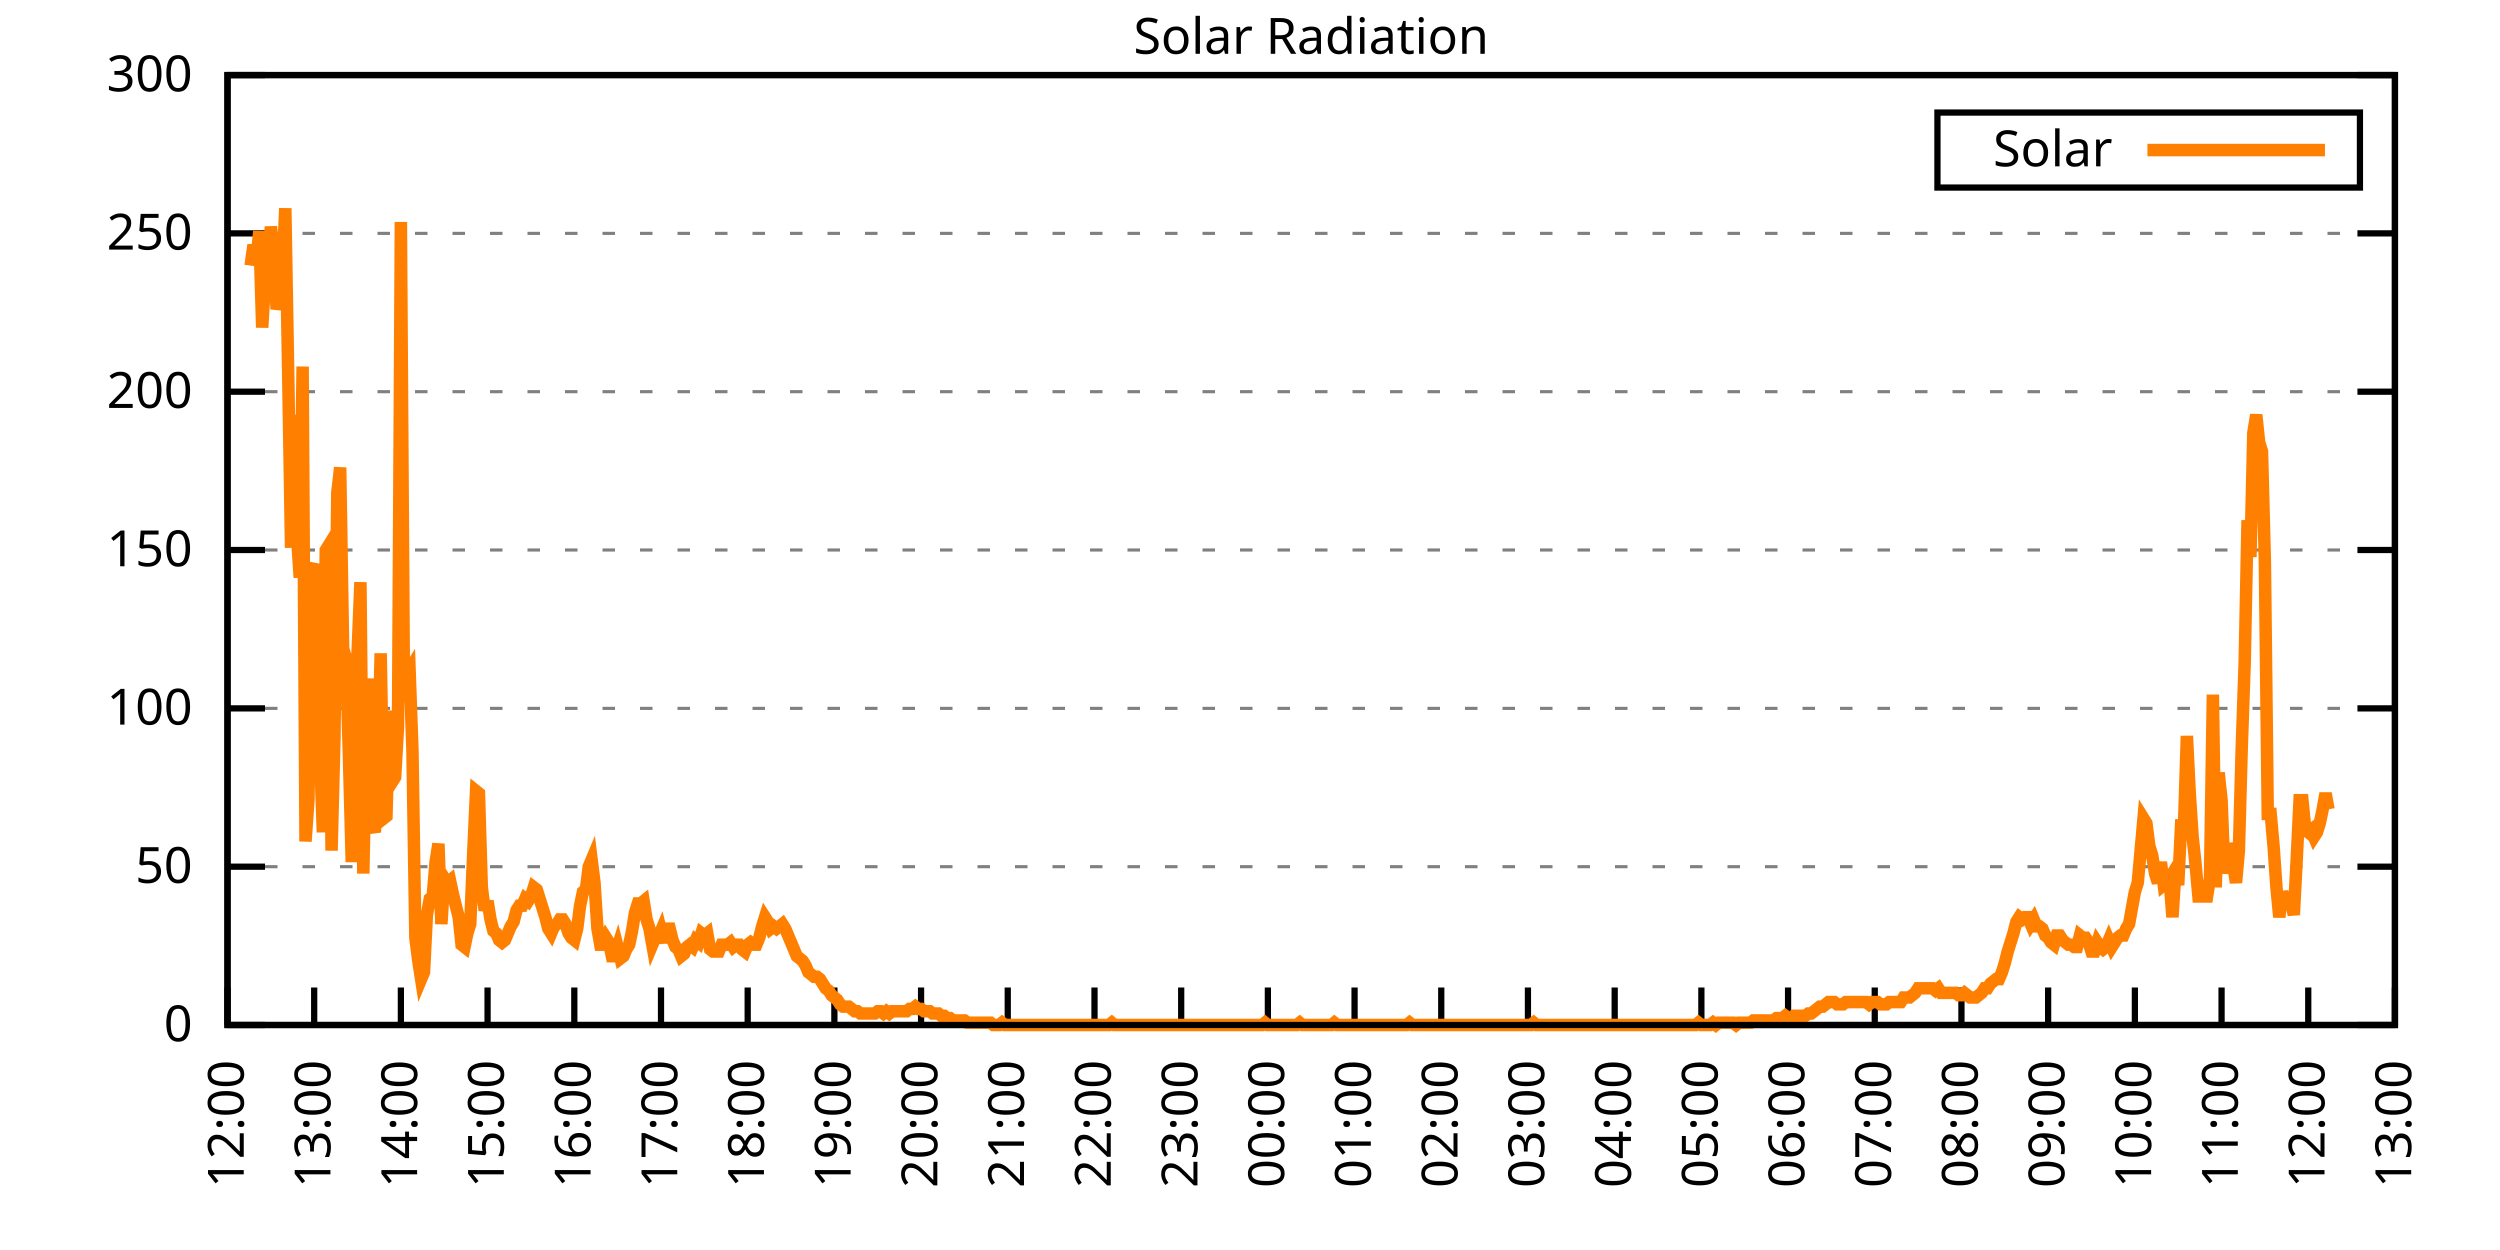
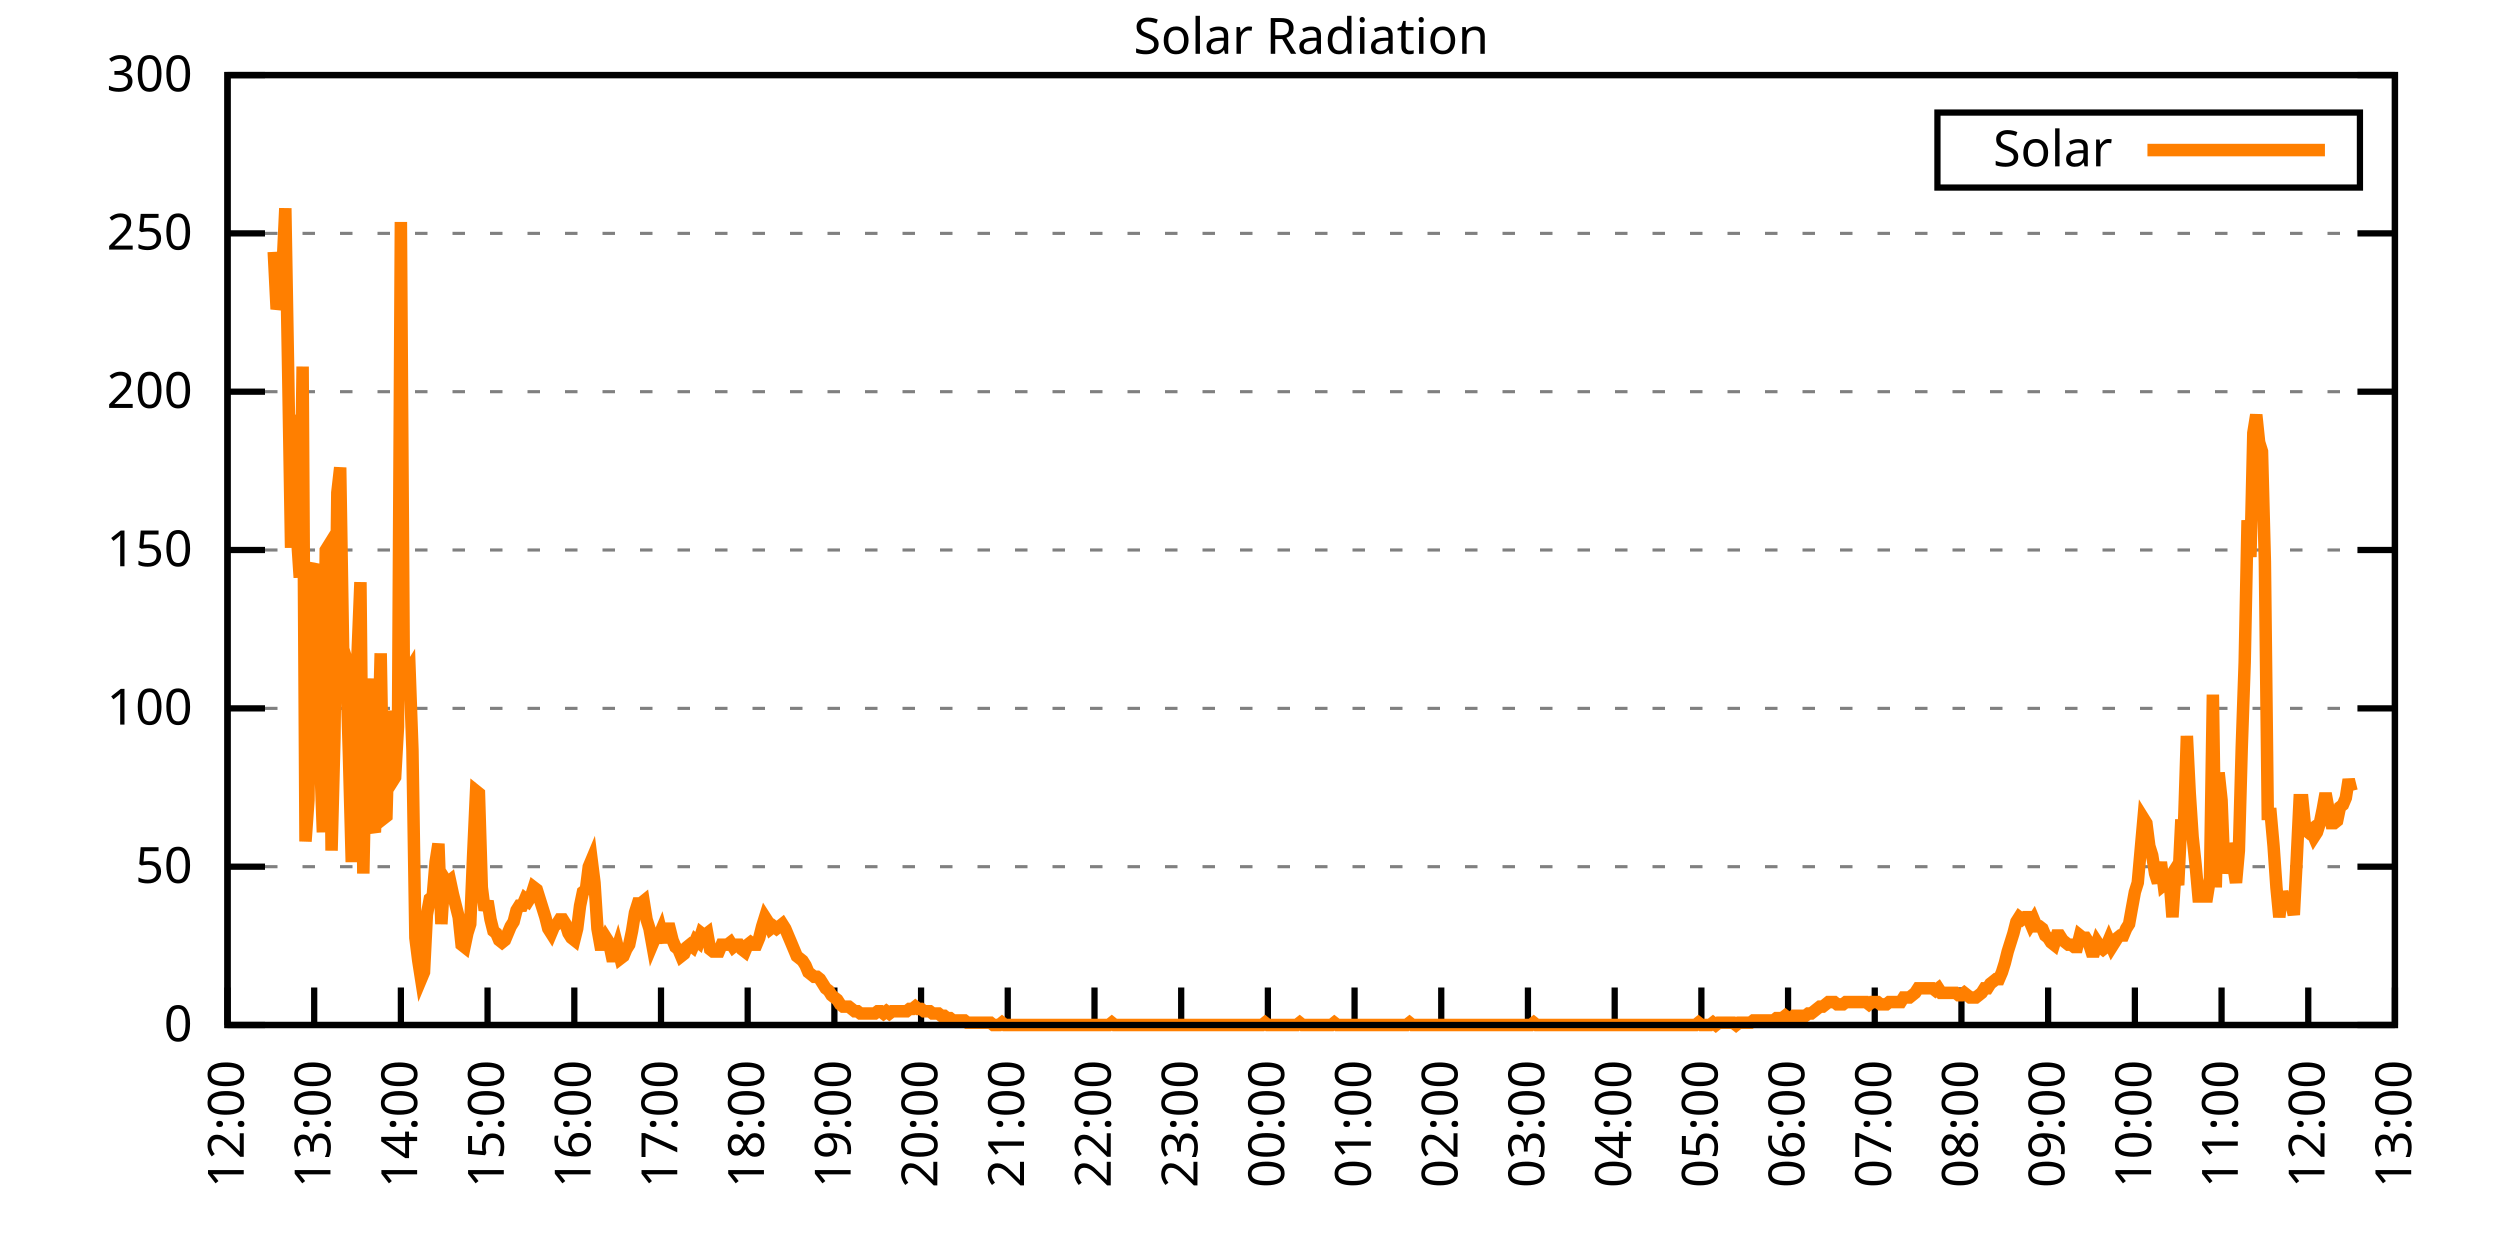
<svg xmlns="http://www.w3.org/2000/svg" xmlns:xlink="http://www.w3.org/1999/xlink" width="400" height="200" viewBox="0 0 400 200">
  <g id="gnuplot_canvas">
    <rect x="0" y="0" width="400" height="200" fill="none" />
    <defs>
      <circle id="gpDot" r="0.5" stroke-width="0.5" stroke="currentColor" />
      <path id="gpPt0" stroke-width="0.333" stroke="currentColor" d="M-1,0 h2 M0,-1 v2" />
      <path id="gpPt1" stroke-width="0.333" stroke="currentColor" d="M-1,-1 L1,1 M1,-1 L-1,1" />
      <path id="gpPt2" stroke-width="0.333" stroke="currentColor" d="M-1,0 L1,0 M0,-1 L0,1 M-1,-1 L1,1 M-1,1 L1,-1" />
      <rect id="gpPt3" stroke-width="0.333" stroke="currentColor" x="-1" y="-1" width="2" height="2" />
      <rect id="gpPt4" stroke-width="0.333" stroke="currentColor" fill="currentColor" x="-1" y="-1" width="2" height="2" />
      <circle id="gpPt5" stroke-width="0.333" stroke="currentColor" cx="0" cy="0" r="1" />
      <use xlink:href="#gpPt5" id="gpPt6" fill="currentColor" stroke="none" />
      <path id="gpPt7" stroke-width="0.333" stroke="currentColor" d="M0,-1.33 L-1.33,0.67 L1.33,0.67 z" />
      <use xlink:href="#gpPt7" id="gpPt8" fill="currentColor" stroke="none" />
      <use xlink:href="#gpPt7" id="gpPt9" stroke="currentColor" transform="rotate(180)" />
      <use xlink:href="#gpPt9" id="gpPt10" fill="currentColor" stroke="none" />
      <use xlink:href="#gpPt3" id="gpPt11" stroke="currentColor" transform="rotate(45)" />
      <use xlink:href="#gpPt11" id="gpPt12" fill="currentColor" stroke="none" />
      <path id="gpPt13" stroke-width="0.333" stroke="currentColor" d="M0,1.330 L1.265,0.411 L0.782,-1.067 L-0.782,-1.076 L-1.265,0.411 z" />
      <use xlink:href="#gpPt13" id="gpPt14" fill="currentColor" stroke="none" />
      <filter id="textbox" filterUnits="objectBoundingBox" x="0" y="0" height="1" width="1">
        <feFlood flood-color="white" flood-opacity="1" result="bgnd" />
        <feComposite in="SourceGraphic" in2="bgnd" operator="atop" />
      </filter>
      <filter id="greybox" filterUnits="objectBoundingBox" x="0" y="0" height="1" width="1">
        <feFlood flood-color="lightgrey" flood-opacity="1" result="grey" />
        <feComposite in="SourceGraphic" in2="grey" operator="atop" />
      </filter>
    </defs>
    <g fill="none" color="white" stroke="currentColor" stroke-width="1.00" stroke-linecap="butt" stroke-linejoin="miter">
</g>
    <g fill="none" color="black" stroke="currentColor" stroke-width="1.00" stroke-linecap="butt" stroke-linejoin="miter">
      <g stroke="none" shape-rendering="crispEdges">
        <polygon fill="rgb(255, 255, 255)" points="36.40,164.00 383.18,164.00 383.18,12.02 36.40,12.02 " />
      </g>
    </g>
    <g fill="none" color="black" stroke="currentColor" stroke-width="1.00" stroke-linecap="butt" stroke-linejoin="miter">
</g>
    <g fill="none" color="black" stroke="black" stroke-width="0.50" stroke-linecap="butt" stroke-linejoin="miter">
</g>
    <g fill="none" color="gray" stroke="currentColor" stroke-width="0.50" stroke-linecap="butt" stroke-linejoin="miter">
      <path stroke="gray" stroke-dasharray="2,4" class="gridline" d="M36.40,164.00 L383.19,164.00  " />
    </g>
    <g fill="none" color="gray" stroke="gray" stroke-width="1.00" stroke-linecap="butt" stroke-linejoin="miter">
</g>
    <g fill="none" color="black" stroke="currentColor" stroke-width="1.00" stroke-linecap="butt" stroke-linejoin="miter">
      <path stroke="black" d="M36.40,164.00 L42.40,164.00 M383.19,164.00 L377.19,164.00  " />
      <g transform="translate(30.80,166.60)" stroke="none" fill="black" font-family="Sans" font-size="8.00" text-anchor="end">
        <text>
          <tspan font-family="Sans"> 0</tspan>
        </text>
      </g>
    </g>
    <g fill="none" color="black" stroke="currentColor" stroke-width="1.00" stroke-linecap="butt" stroke-linejoin="miter">
</g>
    <g fill="none" color="black" stroke="black" stroke-width="0.50" stroke-linecap="butt" stroke-linejoin="miter">
</g>
    <g fill="none" color="gray" stroke="currentColor" stroke-width="0.50" stroke-linecap="butt" stroke-linejoin="miter">
      <path stroke="gray" stroke-dasharray="2,4" class="gridline" d="M36.40,138.67 L383.19,138.67  " />
    </g>
    <g fill="none" color="gray" stroke="gray" stroke-width="1.00" stroke-linecap="butt" stroke-linejoin="miter">
</g>
    <g fill="none" color="black" stroke="currentColor" stroke-width="1.00" stroke-linecap="butt" stroke-linejoin="miter">
      <path stroke="black" d="M36.40,138.67 L42.40,138.67 M383.19,138.67 L377.19,138.67  " />
      <g transform="translate(30.80,141.27)" stroke="none" fill="black" font-family="Sans" font-size="8.00" text-anchor="end">
        <text>
          <tspan font-family="Sans"> 50</tspan>
        </text>
      </g>
    </g>
    <g fill="none" color="black" stroke="currentColor" stroke-width="1.00" stroke-linecap="butt" stroke-linejoin="miter">
</g>
    <g fill="none" color="black" stroke="black" stroke-width="0.50" stroke-linecap="butt" stroke-linejoin="miter">
</g>
    <g fill="none" color="gray" stroke="currentColor" stroke-width="0.50" stroke-linecap="butt" stroke-linejoin="miter">
      <path stroke="gray" stroke-dasharray="2,4" class="gridline" d="M36.40,113.34 L383.19,113.34  " />
    </g>
    <g fill="none" color="gray" stroke="gray" stroke-width="1.00" stroke-linecap="butt" stroke-linejoin="miter">
</g>
    <g fill="none" color="black" stroke="currentColor" stroke-width="1.00" stroke-linecap="butt" stroke-linejoin="miter">
      <path stroke="black" d="M36.40,113.34 L42.40,113.34 M383.19,113.34 L377.19,113.34  " />
      <g transform="translate(30.80,115.94)" stroke="none" fill="black" font-family="Sans" font-size="8.00" text-anchor="end">
        <text>
          <tspan font-family="Sans"> 100</tspan>
        </text>
      </g>
    </g>
    <g fill="none" color="black" stroke="currentColor" stroke-width="1.00" stroke-linecap="butt" stroke-linejoin="miter">
</g>
    <g fill="none" color="black" stroke="black" stroke-width="0.50" stroke-linecap="butt" stroke-linejoin="miter">
</g>
    <g fill="none" color="gray" stroke="currentColor" stroke-width="0.50" stroke-linecap="butt" stroke-linejoin="miter">
      <path stroke="gray" stroke-dasharray="2,4" class="gridline" d="M36.40,88.00 L383.19,88.00  " />
    </g>
    <g fill="none" color="gray" stroke="gray" stroke-width="1.00" stroke-linecap="butt" stroke-linejoin="miter">
</g>
    <g fill="none" color="black" stroke="currentColor" stroke-width="1.00" stroke-linecap="butt" stroke-linejoin="miter">
      <path stroke="black" d="M36.40,88.00 L42.40,88.00 M383.19,88.00 L377.19,88.00  " />
      <g transform="translate(30.80,90.60)" stroke="none" fill="black" font-family="Sans" font-size="8.00" text-anchor="end">
        <text>
          <tspan font-family="Sans"> 150</tspan>
        </text>
      </g>
    </g>
    <g fill="none" color="black" stroke="currentColor" stroke-width="1.00" stroke-linecap="butt" stroke-linejoin="miter">
</g>
    <g fill="none" color="black" stroke="black" stroke-width="0.50" stroke-linecap="butt" stroke-linejoin="miter">
</g>
    <g fill="none" color="gray" stroke="currentColor" stroke-width="0.50" stroke-linecap="butt" stroke-linejoin="miter">
      <path stroke="gray" stroke-dasharray="2,4" class="gridline" d="M36.40,62.67 L383.19,62.67  " />
    </g>
    <g fill="none" color="gray" stroke="gray" stroke-width="1.00" stroke-linecap="butt" stroke-linejoin="miter">
</g>
    <g fill="none" color="black" stroke="currentColor" stroke-width="1.00" stroke-linecap="butt" stroke-linejoin="miter">
      <path stroke="black" d="M36.40,62.67 L42.40,62.67 M383.19,62.67 L377.19,62.67  " />
      <g transform="translate(30.80,65.27)" stroke="none" fill="black" font-family="Sans" font-size="8.00" text-anchor="end">
        <text>
          <tspan font-family="Sans"> 200</tspan>
        </text>
      </g>
    </g>
    <g fill="none" color="black" stroke="currentColor" stroke-width="1.00" stroke-linecap="butt" stroke-linejoin="miter">
</g>
    <g fill="none" color="black" stroke="black" stroke-width="0.50" stroke-linecap="butt" stroke-linejoin="miter">
</g>
    <g fill="none" color="gray" stroke="currentColor" stroke-width="0.50" stroke-linecap="butt" stroke-linejoin="miter">
      <path stroke="gray" stroke-dasharray="2,4" class="gridline" d="M36.40,37.34 L383.19,37.34  " />
    </g>
    <g fill="none" color="gray" stroke="gray" stroke-width="1.00" stroke-linecap="butt" stroke-linejoin="miter">
</g>
    <g fill="none" color="black" stroke="currentColor" stroke-width="1.00" stroke-linecap="butt" stroke-linejoin="miter">
      <path stroke="black" d="M36.40,37.34 L42.40,37.34 M383.19,37.34 L377.19,37.34  " />
      <g transform="translate(30.80,39.94)" stroke="none" fill="black" font-family="Sans" font-size="8.00" text-anchor="end">
        <text>
          <tspan font-family="Sans"> 250</tspan>
        </text>
      </g>
    </g>
    <g fill="none" color="black" stroke="currentColor" stroke-width="1.00" stroke-linecap="butt" stroke-linejoin="miter">
</g>
    <g fill="none" color="black" stroke="black" stroke-width="0.50" stroke-linecap="butt" stroke-linejoin="miter">
</g>
    <g fill="none" color="gray" stroke="currentColor" stroke-width="0.50" stroke-linecap="butt" stroke-linejoin="miter">
      <path stroke="gray" stroke-dasharray="2,4" class="gridline" d="M36.40,12.01 L383.19,12.01  " />
    </g>
    <g fill="none" color="gray" stroke="gray" stroke-width="1.00" stroke-linecap="butt" stroke-linejoin="miter">
</g>
    <g fill="none" color="black" stroke="currentColor" stroke-width="1.00" stroke-linecap="butt" stroke-linejoin="miter">
      <path stroke="black" d="M36.40,12.01 L42.40,12.01 M383.19,12.01 L377.19,12.01  " />
      <g transform="translate(30.80,14.61)" stroke="none" fill="black" font-family="Sans" font-size="8.00" text-anchor="end">
        <text>
          <tspan font-family="Sans"> 300</tspan>
        </text>
      </g>
    </g>
    <g fill="none" color="black" stroke="currentColor" stroke-width="1.00" stroke-linecap="butt" stroke-linejoin="miter">
      <path stroke="black" d="M36.40,164.00 L36.40,158.00  " />
      <g transform="translate(39.00,169.60) rotate(270.00)" stroke="none" fill="black" font-family="Sans" font-size="8.00" text-anchor="end">
        <text>
          <tspan font-family="Sans">12:00</tspan>
        </text>
      </g>
    </g>
    <g fill="none" color="black" stroke="currentColor" stroke-width="1.00" stroke-linecap="butt" stroke-linejoin="miter">
      <path stroke="black" d="M50.27,164.00 L50.27,158.00  " />
      <g transform="translate(52.87,169.60) rotate(270.00)" stroke="none" fill="black" font-family="Sans" font-size="8.00" text-anchor="end">
        <text>
          <tspan font-family="Sans">13:00</tspan>
        </text>
      </g>
    </g>
    <g fill="none" color="black" stroke="currentColor" stroke-width="1.00" stroke-linecap="butt" stroke-linejoin="miter">
      <path stroke="black" d="M64.14,164.00 L64.14,158.00  " />
      <g transform="translate(66.74,169.60) rotate(270.00)" stroke="none" fill="black" font-family="Sans" font-size="8.00" text-anchor="end">
        <text>
          <tspan font-family="Sans">14:00</tspan>
        </text>
      </g>
    </g>
    <g fill="none" color="black" stroke="currentColor" stroke-width="1.00" stroke-linecap="butt" stroke-linejoin="miter">
      <path stroke="black" d="M78.01,164.00 L78.01,158.00  " />
      <g transform="translate(80.61,169.60) rotate(270.00)" stroke="none" fill="black" font-family="Sans" font-size="8.00" text-anchor="end">
        <text>
          <tspan font-family="Sans">15:00</tspan>
        </text>
      </g>
    </g>
    <g fill="none" color="black" stroke="currentColor" stroke-width="1.00" stroke-linecap="butt" stroke-linejoin="miter">
      <path stroke="black" d="M91.89,164.00 L91.89,158.00  " />
      <g transform="translate(94.49,169.60) rotate(270.00)" stroke="none" fill="black" font-family="Sans" font-size="8.00" text-anchor="end">
        <text>
          <tspan font-family="Sans">16:00</tspan>
        </text>
      </g>
    </g>
    <g fill="none" color="black" stroke="currentColor" stroke-width="1.00" stroke-linecap="butt" stroke-linejoin="miter">
      <path stroke="black" d="M105.76,164.00 L105.76,158.00  " />
      <g transform="translate(108.36,169.60) rotate(270.00)" stroke="none" fill="black" font-family="Sans" font-size="8.00" text-anchor="end">
        <text>
          <tspan font-family="Sans">17:00</tspan>
        </text>
      </g>
    </g>
    <g fill="none" color="black" stroke="currentColor" stroke-width="1.00" stroke-linecap="butt" stroke-linejoin="miter">
      <path stroke="black" d="M119.63,164.00 L119.63,158.00  " />
      <g transform="translate(122.23,169.60) rotate(270.00)" stroke="none" fill="black" font-family="Sans" font-size="8.00" text-anchor="end">
        <text>
          <tspan font-family="Sans">18:00</tspan>
        </text>
      </g>
    </g>
    <g fill="none" color="black" stroke="currentColor" stroke-width="1.00" stroke-linecap="butt" stroke-linejoin="miter">
      <path stroke="black" d="M133.50,164.00 L133.50,158.00  " />
      <g transform="translate(136.10,169.60) rotate(270.00)" stroke="none" fill="black" font-family="Sans" font-size="8.00" text-anchor="end">
        <text>
          <tspan font-family="Sans">19:00</tspan>
        </text>
      </g>
    </g>
    <g fill="none" color="black" stroke="currentColor" stroke-width="1.00" stroke-linecap="butt" stroke-linejoin="miter">
      <path stroke="black" d="M147.37,164.00 L147.37,158.00  " />
      <g transform="translate(149.97,169.60) rotate(270.00)" stroke="none" fill="black" font-family="Sans" font-size="8.00" text-anchor="end">
        <text>
          <tspan font-family="Sans">20:00</tspan>
        </text>
      </g>
    </g>
    <g fill="none" color="black" stroke="currentColor" stroke-width="1.00" stroke-linecap="butt" stroke-linejoin="miter">
      <path stroke="black" d="M161.24,164.00 L161.24,158.00  " />
      <g transform="translate(163.84,169.60) rotate(270.00)" stroke="none" fill="black" font-family="Sans" font-size="8.00" text-anchor="end">
        <text>
          <tspan font-family="Sans">21:00</tspan>
        </text>
      </g>
    </g>
    <g fill="none" color="black" stroke="currentColor" stroke-width="1.00" stroke-linecap="butt" stroke-linejoin="miter">
      <path stroke="black" d="M175.12,164.00 L175.12,158.00  " />
      <g transform="translate(177.72,169.60) rotate(270.00)" stroke="none" fill="black" font-family="Sans" font-size="8.00" text-anchor="end">
        <text>
          <tspan font-family="Sans">22:00</tspan>
        </text>
      </g>
    </g>
    <g fill="none" color="black" stroke="currentColor" stroke-width="1.00" stroke-linecap="butt" stroke-linejoin="miter">
      <path stroke="black" d="M188.99,164.00 L188.99,158.00  " />
      <g transform="translate(191.59,169.60) rotate(270.00)" stroke="none" fill="black" font-family="Sans" font-size="8.00" text-anchor="end">
        <text>
          <tspan font-family="Sans">23:00</tspan>
        </text>
      </g>
    </g>
    <g fill="none" color="black" stroke="currentColor" stroke-width="1.00" stroke-linecap="butt" stroke-linejoin="miter">
      <path stroke="black" d="M202.86,164.00 L202.86,158.00  " />
      <g transform="translate(205.46,169.60) rotate(270.00)" stroke="none" fill="black" font-family="Sans" font-size="8.00" text-anchor="end">
        <text>
          <tspan font-family="Sans">00:00</tspan>
        </text>
      </g>
    </g>
    <g fill="none" color="black" stroke="currentColor" stroke-width="1.00" stroke-linecap="butt" stroke-linejoin="miter">
      <path stroke="black" d="M216.73,164.00 L216.73,158.00  " />
      <g transform="translate(219.33,169.60) rotate(270.00)" stroke="none" fill="black" font-family="Sans" font-size="8.00" text-anchor="end">
        <text>
          <tspan font-family="Sans">01:00</tspan>
        </text>
      </g>
    </g>
    <g fill="none" color="black" stroke="currentColor" stroke-width="1.00" stroke-linecap="butt" stroke-linejoin="miter">
      <path stroke="black" d="M230.60,164.00 L230.60,158.00  " />
      <g transform="translate(233.20,169.60) rotate(270.00)" stroke="none" fill="black" font-family="Sans" font-size="8.00" text-anchor="end">
        <text>
          <tspan font-family="Sans">02:00</tspan>
        </text>
      </g>
    </g>
    <g fill="none" color="black" stroke="currentColor" stroke-width="1.00" stroke-linecap="butt" stroke-linejoin="miter">
      <path stroke="black" d="M244.47,164.00 L244.47,158.00  " />
      <g transform="translate(247.07,169.60) rotate(270.00)" stroke="none" fill="black" font-family="Sans" font-size="8.00" text-anchor="end">
        <text>
          <tspan font-family="Sans">03:00</tspan>
        </text>
      </g>
    </g>
    <g fill="none" color="black" stroke="currentColor" stroke-width="1.00" stroke-linecap="butt" stroke-linejoin="miter">
      <path stroke="black" d="M258.35,164.00 L258.35,158.00  " />
      <g transform="translate(260.95,169.60) rotate(270.00)" stroke="none" fill="black" font-family="Sans" font-size="8.00" text-anchor="end">
        <text>
          <tspan font-family="Sans">04:00</tspan>
        </text>
      </g>
    </g>
    <g fill="none" color="black" stroke="currentColor" stroke-width="1.00" stroke-linecap="butt" stroke-linejoin="miter">
      <path stroke="black" d="M272.22,164.00 L272.22,158.00  " />
      <g transform="translate(274.82,169.60) rotate(270.00)" stroke="none" fill="black" font-family="Sans" font-size="8.00" text-anchor="end">
        <text>
          <tspan font-family="Sans">05:00</tspan>
        </text>
      </g>
    </g>
    <g fill="none" color="black" stroke="currentColor" stroke-width="1.00" stroke-linecap="butt" stroke-linejoin="miter">
      <path stroke="black" d="M286.09,164.00 L286.09,158.00  " />
      <g transform="translate(288.69,169.60) rotate(270.00)" stroke="none" fill="black" font-family="Sans" font-size="8.00" text-anchor="end">
        <text>
          <tspan font-family="Sans">06:00</tspan>
        </text>
      </g>
    </g>
    <g fill="none" color="black" stroke="currentColor" stroke-width="1.00" stroke-linecap="butt" stroke-linejoin="miter">
      <path stroke="black" d="M299.96,164.00 L299.96,158.00  " />
      <g transform="translate(302.56,169.60) rotate(270.00)" stroke="none" fill="black" font-family="Sans" font-size="8.00" text-anchor="end">
        <text>
          <tspan font-family="Sans">07:00</tspan>
        </text>
      </g>
    </g>
    <g fill="none" color="black" stroke="currentColor" stroke-width="1.00" stroke-linecap="butt" stroke-linejoin="miter">
      <path stroke="black" d="M313.83,164.00 L313.83,158.00  " />
      <g transform="translate(316.43,169.60) rotate(270.00)" stroke="none" fill="black" font-family="Sans" font-size="8.00" text-anchor="end">
        <text>
          <tspan font-family="Sans">08:00</tspan>
        </text>
      </g>
    </g>
    <g fill="none" color="black" stroke="currentColor" stroke-width="1.00" stroke-linecap="butt" stroke-linejoin="miter">
      <path stroke="black" d="M327.70,164.00 L327.70,158.00  " />
      <g transform="translate(330.30,169.60) rotate(270.00)" stroke="none" fill="black" font-family="Sans" font-size="8.00" text-anchor="end">
        <text>
          <tspan font-family="Sans">09:00</tspan>
        </text>
      </g>
    </g>
    <g fill="none" color="black" stroke="currentColor" stroke-width="1.00" stroke-linecap="butt" stroke-linejoin="miter">
      <path stroke="black" d="M341.58,164.00 L341.58,158.00  " />
      <g transform="translate(344.18,169.60) rotate(270.00)" stroke="none" fill="black" font-family="Sans" font-size="8.00" text-anchor="end">
        <text>
          <tspan font-family="Sans">10:00</tspan>
        </text>
      </g>
    </g>
    <g fill="none" color="black" stroke="currentColor" stroke-width="1.00" stroke-linecap="butt" stroke-linejoin="miter">
      <path stroke="black" d="M355.45,164.00 L355.45,158.00  " />
      <g transform="translate(358.05,169.60) rotate(270.00)" stroke="none" fill="black" font-family="Sans" font-size="8.00" text-anchor="end">
        <text>
          <tspan font-family="Sans">11:00</tspan>
        </text>
      </g>
    </g>
    <g fill="none" color="black" stroke="currentColor" stroke-width="1.00" stroke-linecap="butt" stroke-linejoin="miter">
      <path stroke="black" d="M369.32,164.00 L369.32,158.00  " />
      <g transform="translate(371.92,169.60) rotate(270.00)" stroke="none" fill="black" font-family="Sans" font-size="8.00" text-anchor="end">
        <text>
          <tspan font-family="Sans">12:00</tspan>
        </text>
      </g>
    </g>
    <g fill="none" color="black" stroke="currentColor" stroke-width="1.00" stroke-linecap="butt" stroke-linejoin="miter">
      <path stroke="black" d="M383.19,164.00 L383.19,158.00  " />
      <g transform="translate(385.79,169.60) rotate(270.00)" stroke="none" fill="black" font-family="Sans" font-size="8.00" text-anchor="end">
        <text>
          <tspan font-family="Sans">13:00</tspan>
        </text>
      </g>
    </g>
    <g fill="none" color="black" stroke="currentColor" stroke-width="1.00" stroke-linecap="butt" stroke-linejoin="miter">
</g>
    <g fill="none" color="black" stroke="currentColor" stroke-width="1.00" stroke-linecap="butt" stroke-linejoin="miter">
      <path stroke="black" d="M36.40,12.01 L36.40,164.00 L383.19,164.00 L383.19,12.01 L36.40,12.01 Z  " />
    </g>
    <g fill="none" color="black" stroke="currentColor" stroke-width="1.00" stroke-linecap="butt" stroke-linejoin="miter">
</g>
    <g fill="none" color="black" stroke="currentColor" stroke-width="1.00" stroke-linecap="butt" stroke-linejoin="miter">
      <path stroke="black" d="M309.99,30.01 L309.99,18.01 L377.59,18.01 L377.59,30.01 L309.99,30.01 Z  " />
    </g>
    <g id="Solar_Radiation_plot_1">
      <g fill="none" color="white" stroke="black" stroke-width="2.00" stroke-linecap="butt" stroke-linejoin="miter">
</g>
      <g fill="none" color="black" stroke="currentColor" stroke-width="2.00" stroke-linecap="butt" stroke-linejoin="miter">
        <g transform="translate(337.99,26.61)" stroke="none" fill="black" font-family="Sans" font-size="8.00" text-anchor="end">
          <text>
            <tspan font-family="Sans">Solar</tspan>
          </text>
        </g>
      </g>
      <g fill="none" color="black" stroke="currentColor" stroke-width="2.00" stroke-linecap="butt" stroke-linejoin="miter">
-         <path stroke="rgb(255, 127,   0)" d="M343.59,24.01 L371.99,24.01 M40.10,42.50 L40.56,39.19 L41.02,41.76 L41.49,36.99 L41.95,52.41 L42.41,44.70   L42.87,44.70 L43.34,36.26 L43.80,40.30 L44.26,49.47 L44.72,47.64 L45.19,43.23 L45.65,33.32 L46.11,59.75   L46.57,87.65 L47.03,66.36 L47.50,85.45 L47.96,92.42 L48.42,58.65 L48.88,134.63 L49.35,128.03 L49.81,91.32   L50.27,90.22 L50.73,116.28 L51.20,120.32 L51.66,133.17 L52.12,88.02 L52.58,87.28 L53.05,136.10 L53.51,118.12   L53.97,78.84 L54.43,74.80 L54.90,103.80 L55.36,105.27 L55.82,120.69 L56.28,137.94 L56.75,116.28 L57.21,104.53   L57.67,93.15 L58.13,139.77 L58.59,117.01 L59.06,108.57 L59.52,131.70 L59.98,133.17 L60.44,123.25 L60.91,104.53   L61.37,130.96 L61.83,130.60 L62.29,113.71 L62.76,125.09 L63.22,124.36 L63.68,116.28 L64.14,35.52 L64.61,107.10   L65.07,107.84 L65.53,107.10 L65.99,119.95 L66.46,150.05 L66.92,153.72 L67.38,156.66 L67.84,155.56 L68.30,146.38   L68.77,143.81 L69.23,143.44 L69.69,137.94 L70.15,135.00 L70.62,147.85 L71.08,140.51 L71.54,141.24 L72.00,140.87   L72.47,143.08 L72.93,144.91 L73.39,146.75 L73.85,151.15 L74.32,151.52 L74.78,149.32 L75.24,147.85 L75.70,136.84   L76.17,126.56 L76.63,126.93 L77.09,141.98 L77.55,145.65 L78.01,144.18 L78.48,147.11 L78.94,148.95 L79.40,149.32   L79.86,150.42 L80.33,150.79 L80.79,150.42 L81.25,149.32 L81.71,148.22 L82.18,147.48 L82.64,145.65 L83.10,144.91   L83.56,144.91 L84.03,143.81 L84.49,144.18 L84.95,143.44 L85.41,141.98 L85.88,142.34 L86.34,143.81 L86.80,145.28   L87.26,146.75 L87.72,148.58 L88.19,149.32 L88.65,148.22 L89.11,147.85 L89.57,147.11 L90.04,147.11 L90.50,147.85   L90.96,149.32 L91.42,150.05 L91.89,150.42 L92.35,148.58 L92.81,144.91 L93.27,142.71 L93.74,142.34 L94.20,138.67   L94.66,137.57 L95.12,141.24 L95.59,148.58 L96.05,151.15 L96.51,151.15 L96.97,150.05 L97.44,150.79 L97.90,152.99   L98.36,152.99 L98.82,151.52 L99.28,153.35 L99.75,152.99 L100.21,151.89 L100.67,151.15 L101.13,148.95 L101.60,146.01   L102.06,144.55 L102.52,144.55 L102.98,144.18 L103.45,147.11 L103.91,148.58 L104.37,151.15 L104.83,150.05 L105.30,150.05   L105.76,148.95 L106.22,150.79 L106.68,148.58 L107.15,148.58 L107.61,150.42 L108.07,151.52 L108.53,151.89 L108.99,152.99   L109.46,152.62 L109.92,151.52 L110.38,151.15 L110.84,151.52 L111.31,150.42 L111.77,150.79 L112.23,149.32 L112.69,149.68   L113.16,149.32 L113.62,151.89 L114.08,152.25 L114.54,152.25 L115.01,152.25 L115.47,151.15 L115.93,151.15 L116.39,151.15   L116.86,150.79 L117.32,151.52 L117.78,151.15 L118.24,151.15 L118.70,151.89 L119.17,152.25 L119.63,151.15 L120.09,150.79   L120.55,151.15 L121.02,151.15 L121.48,150.05 L121.94,148.22 L122.40,146.75 L122.87,147.48 L123.33,148.58 L123.79,148.22   L124.25,148.58 L124.72,148.22 L125.18,147.85 L125.64,148.58 L126.10,149.68 L126.57,150.79 L127.03,151.89 L127.49,152.99   L127.95,153.35 L128.41,153.72 L128.88,154.46 L129.34,155.56 L129.80,155.92 L130.26,156.29 L130.73,156.29 L131.19,156.66   L131.65,157.39 L132.11,158.13 L132.58,158.49 L133.04,159.23 L133.50,159.60 L133.96,159.96 L134.43,160.70 L134.89,161.06   L135.35,161.06 L135.81,161.06 L136.28,161.43 L136.74,161.80 L137.20,161.80 L137.66,162.16 L138.13,162.16 L138.59,162.16   L139.05,162.16 L139.51,162.16 L139.97,162.16 L140.44,161.80 L140.90,161.80 L141.36,162.16 L141.82,161.80 L142.29,162.16   L142.75,161.80 L143.21,161.80 L143.67,161.80 L144.14,161.80 L144.60,161.80 L145.06,161.80 L145.52,161.43 L145.99,161.43   L146.45,161.06 L146.91,161.43 L147.37,161.43 L147.84,161.80 L148.30,161.80 L148.76,161.80 L149.22,162.16 L149.68,162.16   L150.15,162.16 L150.61,162.53 L151.07,162.53 L151.53,162.90 L152.00,162.90 L152.46,163.27 L152.92,163.27 L153.38,163.27   L153.85,163.27 L154.31,163.27 L154.77,163.63 L155.23,163.63 L155.70,163.63 L156.16,163.63 L156.62,163.63 L157.08,163.63   L157.55,163.63 L158.01,163.63 L158.47,163.63 L158.93,164.00 L159.39,164.00 L159.86,164.00 L160.32,163.63 L160.78,164.00   L161.24,164.00 L161.71,164.00 L162.17,164.00 L162.63,164.00 L163.09,164.00 L163.56,164.00 L164.02,164.00 L164.48,164.00   L164.94,164.00 L165.41,164.00 L165.87,164.00 L166.33,164.00 L166.79,164.00 L167.26,164.00 L167.72,164.00 L168.18,164.00   L168.64,164.00 L169.10,164.00 L169.57,164.00 L170.03,164.00 L170.49,164.00 L170.95,164.00 L171.42,164.00 L171.88,164.00   L172.34,164.00 L172.80,164.00 L173.27,164.00 L173.73,164.00 L174.19,164.00 L174.65,164.00 L175.12,164.00 L175.58,164.00   L176.04,164.00 L176.50,164.00 L176.97,164.00 L177.43,164.00 L177.89,163.63 L178.35,164.00 L178.82,164.00 L179.28,164.00   L179.74,164.00 L180.20,164.00 L180.66,164.00 L181.13,164.00 L181.59,164.00 L182.05,164.00 L182.51,164.00 L182.98,164.00   L183.44,164.00 L183.90,164.00 L184.36,164.00 L184.83,164.00 L185.29,164.00 L185.75,164.00 L186.21,164.00 L186.68,164.00   L187.14,164.00 L187.60,164.00 L188.06,164.00 L188.53,164.00 L188.99,164.00 L189.45,164.00 L189.91,164.00 L190.37,164.00   L190.84,164.00 L191.30,164.00 L191.76,164.00 L192.22,164.00 L192.69,164.00 L193.15,164.00 L193.61,164.00 L194.07,164.00   L194.54,164.00 L195.00,164.00 L195.46,164.00 L195.92,164.00 L196.39,164.00 L196.85,164.00 L197.31,164.00 L197.77,164.00   L198.24,164.00 L198.70,164.00 L199.16,164.00 L199.62,164.00 L200.08,164.00 L200.55,164.00 L201.01,164.00 L201.47,164.00   L201.93,164.00 L202.40,163.63 L202.86,164.00 L203.32,164.00 L203.78,164.00 L204.25,164.00 L204.71,164.00 L205.17,164.00   L205.63,164.00 L206.10,164.00 L206.56,164.00 L207.02,164.00 L207.48,164.00 L207.95,163.63 L208.41,164.00 L208.87,164.00   L209.33,164.00 L209.80,164.00 L210.26,164.00 L210.72,164.00 L211.18,164.00 L211.64,164.00 L212.11,164.00 L212.57,164.00   L213.03,164.00 L213.49,163.63 L213.96,164.00 L214.42,164.00 L214.88,164.00 L215.34,164.00 L215.81,164.00 L216.27,164.00   L216.73,164.00 L217.19,164.00 L217.66,164.00 L218.12,164.00 L218.58,164.00 L219.04,164.00 L219.51,164.00 L219.97,164.00   L220.43,164.00 L220.89,164.00 L221.35,164.00 L221.82,164.00 L222.28,164.00 L222.74,164.00 L223.20,164.00 L223.67,164.00   L224.13,164.00 L224.59,164.00 L225.05,164.00 L225.52,163.63 L225.98,164.00 L226.44,164.00 L226.90,164.00 L227.37,164.00   L227.83,164.00 L228.29,164.00 L228.75,164.00 L229.22,164.00 L229.68,164.00 L230.14,164.00 L230.60,164.00 L231.06,164.00   L231.53,164.00 L231.99,164.00 L232.45,164.00 L232.91,164.00 L233.38,164.00 L233.84,164.00 L234.30,164.00 L234.76,164.00   L235.23,164.00 L235.69,164.00 L236.15,164.00 L236.61,164.00 L237.08,164.00 L237.54,164.00 L238.00,164.00 L238.46,164.00   L238.93,164.00 L239.39,164.00 L239.85,164.00 L240.31,164.00 L240.77,164.00 L241.24,164.00 L241.70,164.00 L242.16,164.00   L242.62,164.00 L243.09,164.00 L243.55,164.00 L244.01,164.00 L244.47,164.00 L244.94,164.00 L245.40,163.63 L245.86,164.00   L246.32,164.00 L246.79,164.00 L247.25,164.00 L247.71,164.00 L248.17,164.00 L248.64,164.00 L249.10,164.00 L249.56,164.00   L250.02,164.00 L250.49,164.00 L250.95,164.00 L251.41,164.00 L251.87,164.00 L252.33,164.00 L252.80,164.00 L253.26,164.00   L253.72,164.00 L254.18,164.00 L254.65,164.00 L255.11,164.00 L255.57,164.00 L256.03,164.00 L256.50,164.00 L256.96,164.00   L257.42,164.00 L257.88,164.00 L258.35,164.00 L258.81,164.00 L259.27,164.00 L259.73,164.00 L260.20,164.00 L260.66,164.00   L261.12,164.00 L261.58,164.00 L262.04,164.00 L262.51,164.00 L262.97,164.00 L263.43,164.00 L263.89,164.00 L264.36,164.00   L264.82,164.00 L265.28,164.00 L265.74,164.00 L266.21,164.00 L266.67,164.00 L267.13,164.00 L267.59,164.00 L268.06,164.00   L268.52,164.00 L268.98,164.00 L269.44,164.00 L269.91,164.00 L270.37,164.00 L270.83,164.00 L271.29,164.00 L271.75,163.63   L272.22,164.00 L272.68,164.00 L273.14,164.00 L273.60,164.00 L274.07,163.63 L274.53,164.00 L274.99,163.63 L275.45,163.63   L275.92,163.63 L276.38,163.63 L276.84,163.63 L277.30,163.63 L277.77,164.00 L278.23,163.63 L278.69,163.63 L279.15,163.63   L279.62,163.63 L280.08,163.63 L280.54,163.27 L281.00,163.27 L281.46,163.27 L281.93,163.27 L282.39,163.27 L282.85,163.27   L283.31,163.27 L283.78,163.27 L284.24,162.90 L284.70,162.90 L285.16,162.90 L285.63,162.53 L286.09,162.90 L286.55,162.90   L287.01,162.53 L287.48,162.53 L287.94,162.53 L288.40,162.53 L288.86,162.53 L289.33,162.16 L289.79,162.16 L290.25,161.80   L290.71,161.43 L291.18,161.06 L291.64,161.06 L292.10,160.70 L292.56,160.33 L293.02,160.33 L293.49,160.33 L293.95,160.70   L294.41,160.70 L294.87,160.70 L295.34,160.33 L295.80,160.33 L296.26,160.33 L296.72,160.33 L297.19,160.33 L297.65,160.33   L298.11,160.33 L298.57,160.33 L299.04,160.70 L299.50,160.33 L299.96,160.33 L300.42,160.33 L300.89,160.70 L301.35,160.70   L301.81,160.70 L302.27,160.33 L302.73,160.33 L303.20,160.33 L303.66,160.33 L304.12,160.33 L304.58,159.60 L305.05,159.60   L305.51,159.60 L305.97,159.23 L306.43,158.86 L306.90,158.13 L307.36,158.13 L307.82,158.13 L308.28,158.13 L308.75,158.13   L309.21,158.13 L309.67,158.49 L310.13,158.13 L310.60,158.86 L311.06,158.86 L311.52,158.86 L311.98,158.86 L312.44,158.86   L312.91,158.86 L313.37,159.23 L313.83,159.23 L314.29,158.86 L314.76,159.23 L315.22,159.60 L315.68,159.60 L316.14,159.60   L316.61,159.23 L317.07,158.86 L317.53,158.13 L317.99,158.13 L318.46,157.39 L318.92,157.03 L319.38,156.66 L319.84,156.66   L320.31,155.56 L320.77,154.09 L321.23,152.25 L321.69,150.79 L322.15,149.32 L322.62,147.48 L323.08,146.75 L323.54,147.11   L324.00,146.75 L324.47,146.75 L324.93,147.85 L325.39,147.11 L325.85,148.22 L326.32,148.22 L326.78,148.58 L327.24,149.68   L327.70,150.05 L328.17,150.79 L328.63,151.15 L329.09,149.68 L329.55,149.68 L330.02,150.42 L330.48,150.79 L330.94,151.15   L331.40,151.15 L331.87,151.52 L332.33,151.52 L332.79,149.68 L333.25,150.05 L333.71,150.05 L334.18,150.79 L334.64,152.25   L335.10,152.25 L335.56,150.79 L336.03,151.52 L336.49,151.89 L336.95,151.52 L337.41,150.42 L337.88,151.52 L338.34,150.79   L338.80,150.05 L339.26,149.68 L339.73,149.68 L340.19,148.58 L340.65,147.85 L341.11,145.28 L341.58,142.71 L342.04,141.24   L342.50,136.10 L342.96,130.96 L343.42,131.70 L343.89,135.37 L344.35,136.84 L344.81,139.77 L345.27,141.24 L345.74,137.94   L346.20,141.61 L346.66,141.24 L347.12,140.51 L347.59,146.75 L348.05,139.77 L348.51,141.61 L348.97,132.06 L349.44,132.06   L349.90,117.75 L350.36,126.93 L350.82,133.90 L351.29,138.30 L351.75,143.44 L352.21,143.44 L352.67,143.44 L353.13,143.44   L353.60,140.51 L354.06,111.14 L354.52,141.98 L354.98,123.62 L355.45,128.03 L355.91,139.77 L356.37,135.00 L356.83,136.84   L357.30,138.30 L357.76,141.24 L358.22,136.10 L358.68,119.58 L359.15,106.00 L359.61,83.24 L360.07,89.12 L360.53,69.29   L361.00,66.36 L361.46,70.76 L361.92,72.23 L362.38,89.85 L362.84,130.23 L363.31,130.23 L363.77,135.37 L364.23,141.98   L364.69,146.75 L365.16,142.71 L365.62,144.18 L366.08,144.55 L366.54,144.18 L367.01,146.38 L367.47,137.57 L367.93,128.03   L368.39,128.03 L368.86,132.80 L369.32,133.17 L369.78,132.80 L370.24,133.90 L370.71,133.17 L371.17,131.70 L371.63,129.49   L372.09,126.93 L372.56,129.49  " />
+         <path stroke="rgb(255, 127,   0)" d="M343.59,24.01 L371.99,24.01 M43.80,40.30 L44.26,49.47 L44.72,47.64 L45.19,43.23 L45.65,33.32 L46.11,59.75   L46.57,87.65 L47.03,66.36 L47.50,85.45 L47.96,92.42 L48.42,58.65 L48.88,134.63 L49.35,128.03 L49.81,91.32   L50.27,90.22 L50.73,116.28 L51.20,120.32 L51.66,133.17 L52.12,88.02 L52.58,87.28 L53.05,136.10 L53.51,118.12   L53.97,78.84 L54.43,74.80 L54.90,103.80 L55.36,105.27 L55.82,120.69 L56.28,137.94 L56.75,116.28 L57.21,104.53   L57.67,93.15 L58.13,139.77 L58.59,117.01 L59.06,108.57 L59.52,131.70 L59.98,133.17 L60.44,123.25 L60.91,104.53   L61.37,130.96 L61.83,130.60 L62.29,113.71 L62.76,125.09 L63.22,124.36 L63.68,116.28 L64.14,35.52 L64.61,107.10   L65.07,107.84 L65.53,107.10 L65.99,119.95 L66.46,150.05 L66.92,153.72 L67.38,156.66 L67.84,155.56 L68.30,146.38   L68.77,143.81 L69.23,143.44 L69.69,137.94 L70.15,135.00 L70.62,147.85 L71.08,140.51 L71.54,141.24 L72.00,140.87   L72.47,143.08 L72.93,144.91 L73.39,146.75 L73.85,151.15 L74.32,151.52 L74.78,149.32 L75.24,147.85 L75.70,136.84   L76.17,126.56 L76.63,126.93 L77.09,141.98 L77.55,145.65 L78.01,144.18 L78.48,147.11 L78.94,148.95 L79.40,149.32   L79.86,150.42 L80.33,150.79 L80.79,150.42 L81.25,149.32 L81.71,148.22 L82.18,147.48 L82.64,145.65 L83.10,144.91   L83.56,144.91 L84.03,143.81 L84.49,144.18 L84.95,143.44 L85.41,141.98 L85.88,142.34 L86.34,143.81 L86.80,145.28   L87.26,146.75 L87.72,148.58 L88.19,149.32 L88.65,148.22 L89.11,147.85 L89.57,147.11 L90.04,147.11 L90.50,147.85   L90.96,149.32 L91.42,150.05 L91.89,150.42 L92.35,148.58 L92.81,144.91 L93.27,142.71 L93.74,142.34 L94.20,138.67   L94.66,137.57 L95.12,141.24 L95.59,148.58 L96.05,151.15 L96.51,151.15 L96.97,150.05 L97.44,150.79 L97.90,152.99   L98.36,152.99 L98.82,151.52 L99.28,153.35 L99.75,152.99 L100.21,151.89 L100.67,151.15 L101.13,148.95 L101.60,146.01   L102.06,144.55 L102.52,144.55 L102.98,144.18 L103.45,147.11 L103.91,148.58 L104.37,151.15 L104.83,150.05 L105.30,150.05   L105.76,148.95 L106.22,150.79 L106.68,148.58 L107.15,148.58 L107.61,150.42 L108.07,151.52 L108.53,151.89 L108.99,152.99   L109.46,152.62 L109.92,151.52 L110.38,151.15 L110.84,151.52 L111.31,150.42 L111.77,150.79 L112.23,149.32 L112.69,149.68   L113.16,149.32 L113.62,151.89 L114.08,152.25 L114.54,152.25 L115.01,152.25 L115.47,151.15 L115.93,151.15 L116.39,151.15   L116.86,150.79 L117.32,151.52 L117.78,151.15 L118.24,151.15 L118.70,151.89 L119.17,152.25 L119.63,151.15 L120.09,150.79   L120.55,151.15 L121.02,151.15 L121.48,150.05 L121.94,148.22 L122.40,146.75 L122.87,147.48 L123.33,148.58 L123.79,148.22   L124.25,148.58 L124.72,148.22 L125.18,147.85 L125.64,148.58 L126.10,149.68 L126.57,150.79 L127.03,151.89 L127.49,152.99   L127.95,153.35 L128.41,153.72 L128.88,154.46 L129.34,155.56 L129.80,155.92 L130.26,156.29 L130.73,156.29 L131.19,156.66   L131.65,157.39 L132.11,158.13 L132.58,158.49 L133.04,159.23 L133.50,159.60 L133.96,159.96 L134.43,160.70 L134.89,161.06   L135.35,161.06 L135.81,161.06 L136.28,161.43 L136.74,161.80 L137.20,161.80 L137.66,162.16 L138.13,162.16 L138.59,162.16   L139.05,162.16 L139.51,162.16 L139.97,162.16 L140.44,161.80 L140.90,161.80 L141.36,162.16 L141.82,161.80 L142.29,162.16   L142.75,161.80 L143.21,161.80 L143.67,161.80 L144.14,161.80 L144.60,161.80 L145.06,161.80 L145.52,161.43 L145.99,161.43   L146.45,161.06 L146.91,161.43 L147.37,161.43 L147.84,161.80 L148.30,161.80 L148.76,161.80 L149.22,162.16 L149.68,162.16   L150.15,162.16 L150.61,162.53 L151.07,162.53 L151.53,162.90 L152.00,162.90 L152.46,163.27 L152.92,163.27 L153.38,163.27   L153.85,163.27 L154.31,163.27 L154.77,163.63 L155.23,163.63 L155.70,163.63 L156.16,163.63 L156.62,163.63 L157.08,163.63   L157.55,163.63 L158.01,163.63 L158.47,163.63 L158.93,164.00 L159.39,164.00 L159.86,164.00 L160.32,163.63 L160.78,164.00   L161.24,164.00 L161.71,164.00 L162.17,164.00 L162.63,164.00 L163.09,164.00 L163.56,164.00 L164.02,164.00 L164.48,164.00   L164.94,164.00 L165.41,164.00 L165.87,164.00 L166.33,164.00 L166.79,164.00 L167.26,164.00 L167.72,164.00 L168.18,164.00   L168.64,164.00 L169.10,164.00 L169.57,164.00 L170.03,164.00 L170.49,164.00 L170.95,164.00 L171.42,164.00 L171.88,164.00   L172.34,164.00 L172.80,164.00 L173.27,164.00 L173.73,164.00 L174.19,164.00 L174.65,164.00 L175.12,164.00 L175.58,164.00   L176.04,164.00 L176.50,164.00 L176.97,164.00 L177.43,164.00 L177.89,163.63 L178.35,164.00 L178.82,164.00 L179.28,164.00   L179.74,164.00 L180.20,164.00 L180.66,164.00 L181.13,164.00 L181.59,164.00 L182.05,164.00 L182.51,164.00 L182.98,164.00   L183.44,164.00 L183.90,164.00 L184.36,164.00 L184.83,164.00 L185.29,164.00 L185.75,164.00 L186.21,164.00 L186.68,164.00   L187.14,164.00 L187.60,164.00 L188.06,164.00 L188.53,164.00 L188.99,164.00 L189.45,164.00 L189.91,164.00 L190.37,164.00   L190.84,164.00 L191.30,164.00 L191.76,164.00 L192.22,164.00 L192.69,164.00 L193.15,164.00 L193.61,164.00 L194.07,164.00   L194.54,164.00 L195.00,164.00 L195.46,164.00 L195.92,164.00 L196.39,164.00 L196.85,164.00 L197.31,164.00 L197.77,164.00   L198.24,164.00 L198.70,164.00 L199.16,164.00 L199.62,164.00 L200.08,164.00 L200.55,164.00 L201.01,164.00 L201.47,164.00   L201.93,164.00 L202.40,163.63 L202.86,164.00 L203.32,164.00 L203.78,164.00 L204.25,164.00 L204.71,164.00 L205.17,164.00   L205.63,164.00 L206.10,164.00 L206.56,164.00 L207.02,164.00 L207.48,164.00 L207.95,163.63 L208.41,164.00 L208.87,164.00   L209.33,164.00 L209.80,164.00 L210.26,164.00 L210.72,164.00 L211.18,164.00 L211.64,164.00 L212.11,164.00 L212.57,164.00   L213.03,164.00 L213.49,163.63 L213.96,164.00 L214.42,164.00 L214.88,164.00 L215.34,164.00 L215.81,164.00 L216.27,164.00   L216.73,164.00 L217.19,164.00 L217.66,164.00 L218.12,164.00 L218.58,164.00 L219.04,164.00 L219.51,164.00 L219.97,164.00   L220.43,164.00 L220.89,164.00 L221.35,164.00 L221.82,164.00 L222.28,164.00 L222.74,164.00 L223.20,164.00 L223.67,164.00   L224.13,164.00 L224.59,164.00 L225.05,164.00 L225.52,163.63 L225.98,164.00 L226.44,164.00 L226.90,164.00 L227.37,164.00   L227.83,164.00 L228.29,164.00 L228.75,164.00 L229.22,164.00 L229.68,164.00 L230.14,164.00 L230.60,164.00 L231.06,164.00   L231.53,164.00 L231.99,164.00 L232.45,164.00 L232.91,164.00 L233.38,164.00 L233.84,164.00 L234.30,164.00 L234.76,164.00   L235.23,164.00 L235.69,164.00 L236.15,164.00 L236.61,164.00 L237.08,164.00 L237.54,164.00 L238.00,164.00 L238.46,164.00   L238.93,164.00 L239.39,164.00 L239.85,164.00 L240.31,164.00 L240.77,164.00 L241.24,164.00 L241.70,164.00 L242.16,164.00   L242.62,164.00 L243.09,164.00 L243.55,164.00 L244.01,164.00 L244.47,164.00 L244.94,164.00 L245.40,163.63 L245.86,164.00   L246.32,164.00 L246.79,164.00 L247.25,164.00 L247.71,164.00 L248.17,164.00 L248.64,164.00 L249.10,164.00 L249.56,164.00   L250.02,164.00 L250.49,164.00 L250.95,164.00 L251.41,164.00 L251.87,164.00 L252.33,164.00 L252.80,164.00 L253.26,164.00   L253.72,164.00 L254.18,164.00 L254.65,164.00 L255.11,164.00 L255.57,164.00 L256.03,164.00 L256.50,164.00 L256.96,164.00   L257.42,164.00 L257.88,164.00 L258.35,164.00 L258.81,164.00 L259.27,164.00 L259.73,164.00 L260.20,164.00 L260.66,164.00   L261.12,164.00 L261.58,164.00 L262.04,164.00 L262.51,164.00 L262.97,164.00 L263.43,164.00 L263.89,164.00 L264.36,164.00   L264.82,164.00 L265.28,164.00 L265.74,164.00 L266.21,164.00 L266.67,164.00 L267.13,164.00 L267.59,164.00 L268.06,164.00   L268.52,164.00 L268.98,164.00 L269.44,164.00 L269.91,164.00 L270.37,164.00 L270.83,164.00 L271.29,164.00 L271.75,163.63   L272.22,164.00 L272.68,164.00 L273.14,164.00 L273.60,164.00 L274.07,163.63 L274.53,164.00 L274.99,163.63 L275.45,163.63   L275.92,163.63 L276.38,163.63 L276.84,163.63 L277.30,163.63 L277.77,164.00 L278.23,163.63 L278.69,163.63 L279.15,163.63   L279.62,163.63 L280.08,163.63 L280.54,163.27 L281.00,163.27 L281.46,163.27 L281.93,163.27 L282.39,163.27 L282.85,163.27   L283.31,163.27 L283.78,163.27 L284.24,162.90 L284.70,162.90 L285.16,162.90 L285.63,162.53 L286.09,162.90 L286.55,162.90   L287.01,162.53 L287.48,162.53 L287.94,162.53 L288.40,162.53 L288.86,162.53 L289.33,162.16 L289.79,162.16 L290.25,161.80   L290.71,161.43 L291.18,161.06 L291.64,161.06 L292.10,160.70 L292.56,160.33 L293.02,160.33 L293.49,160.33 L293.95,160.70   L294.41,160.70 L294.87,160.70 L295.34,160.33 L295.80,160.33 L296.26,160.33 L296.72,160.33 L297.19,160.33 L297.65,160.33   L298.11,160.33 L298.57,160.33 L299.04,160.70 L299.50,160.33 L299.96,160.33 L300.42,160.33 L300.89,160.70 L301.35,160.70   L301.81,160.70 L302.27,160.33 L302.73,160.33 L303.20,160.33 L303.66,160.33 L304.12,160.33 L304.58,159.60 L305.05,159.60   L305.51,159.60 L305.97,159.23 L306.43,158.86 L306.90,158.13 L307.36,158.13 L307.82,158.13 L308.28,158.13 L308.75,158.13   L309.21,158.13 L309.67,158.49 L310.13,158.13 L310.60,158.86 L311.06,158.86 L311.52,158.86 L311.98,158.86 L312.44,158.86   L312.91,158.86 L313.37,159.23 L313.83,159.23 L314.29,158.86 L314.76,159.23 L315.22,159.60 L315.68,159.60 L316.14,159.60   L316.61,159.23 L317.07,158.86 L317.53,158.13 L317.99,158.13 L318.46,157.39 L318.92,157.03 L319.38,156.66 L319.84,156.66   L320.31,155.56 L320.77,154.09 L321.23,152.25 L321.69,150.79 L322.15,149.32 L322.62,147.48 L323.08,146.75 L323.54,147.11   L324.00,146.75 L324.47,146.75 L324.93,147.85 L325.39,147.11 L325.85,148.22 L326.32,148.22 L326.78,148.58 L327.24,149.68   L327.70,150.05 L328.17,150.79 L328.63,151.15 L329.09,149.68 L329.55,149.68 L330.02,150.42 L330.48,150.79 L330.94,151.15   L331.40,151.15 L331.87,151.52 L332.33,151.52 L332.79,149.68 L333.25,150.05 L333.71,150.05 L334.18,150.79 L334.64,152.25   L335.10,152.25 L335.56,150.79 L336.03,151.52 L336.49,151.89 L336.95,151.52 L337.41,150.42 L337.88,151.52 L338.34,150.79   L338.80,150.05 L339.26,149.68 L339.73,149.68 L340.19,148.58 L340.65,147.85 L341.11,145.28 L341.58,142.71 L342.04,141.24   L342.50,136.10 L342.96,130.96 L343.42,131.70 L343.89,135.37 L344.35,136.84 L344.81,139.77 L345.27,141.24 L345.74,137.94   L346.20,141.61 L346.66,141.24 L347.12,140.51 L347.59,146.75 L348.05,139.77 L348.51,141.61 L348.97,132.06 L349.44,132.06   L349.90,117.75 L350.36,126.93 L350.82,133.90 L351.29,138.30 L351.75,143.44 L352.21,143.44 L352.67,143.44 L353.13,143.44   L353.60,140.51 L354.06,111.14 L354.52,141.98 L354.98,123.62 L355.45,128.03 L355.91,139.77 L356.37,135.00 L356.83,136.84   L357.30,138.30 L357.76,141.24 L358.22,136.10 L358.68,119.58 L359.15,106.00 L359.61,83.24 L360.07,89.12 L360.53,69.29   L361.00,66.36 L361.46,70.76 L361.92,72.23 L362.38,89.85 L362.84,130.23 L363.31,130.23 L363.77,135.37 L364.23,141.98   L364.69,146.75 L365.16,142.71 L365.62,144.18 L366.08,144.55 L366.54,144.18 L367.01,146.38 L367.47,137.57 L367.93,128.03   L368.39,128.03 L368.86,132.80 L369.32,133.17 L369.78,132.80 L370.24,133.90 L370.71,133.17 L371.17,131.70 L371.63,129.49   L372.09,126.93 L372.56,129.49 L373.02,131.70 L373.48,131.70 L373.94,131.33 L374.40,129.13 L374.87,128.76 L375.33,127.66   L375.79,124.72 L376.25,126.56  " />
      </g>
    </g>
    <g fill="none" color="black" stroke="currentColor" stroke-width="2.00" stroke-linecap="butt" stroke-linejoin="miter">
</g>
    <g fill="none" color="black" stroke="black" stroke-width="1.00" stroke-linecap="butt" stroke-linejoin="miter">
</g>
    <g fill="none" color="black" stroke="currentColor" stroke-width="1.00" stroke-linecap="butt" stroke-linejoin="miter">
      <path stroke="black" d="M36.40,12.01 L36.40,164.00 L383.19,164.00 L383.19,12.01 L36.40,12.01 Z  " />
      <g transform="translate(6.80,88.01) rotate(270.00)" stroke="none" fill="black" font-family="Sans" font-size="8.00" text-anchor="middle">
        <text />
      </g>
    </g>
    <g fill="none" color="black" stroke="currentColor" stroke-width="1.00" stroke-linecap="butt" stroke-linejoin="miter">
</g>
    <g fill="none" color="black" stroke="currentColor" stroke-width="1.00" stroke-linecap="butt" stroke-linejoin="miter">
      <g transform="translate(209.79,8.61)" stroke="none" fill="black" font-family="Sans" font-size="8.00" text-anchor="middle">
        <text>
          <tspan font-family="Sans">Solar Radiation</tspan>
        </text>
      </g>
    </g>
    <g fill="none" color="black" stroke="currentColor" stroke-width="1.00" stroke-linecap="butt" stroke-linejoin="miter">
</g>
  </g>
</svg>
